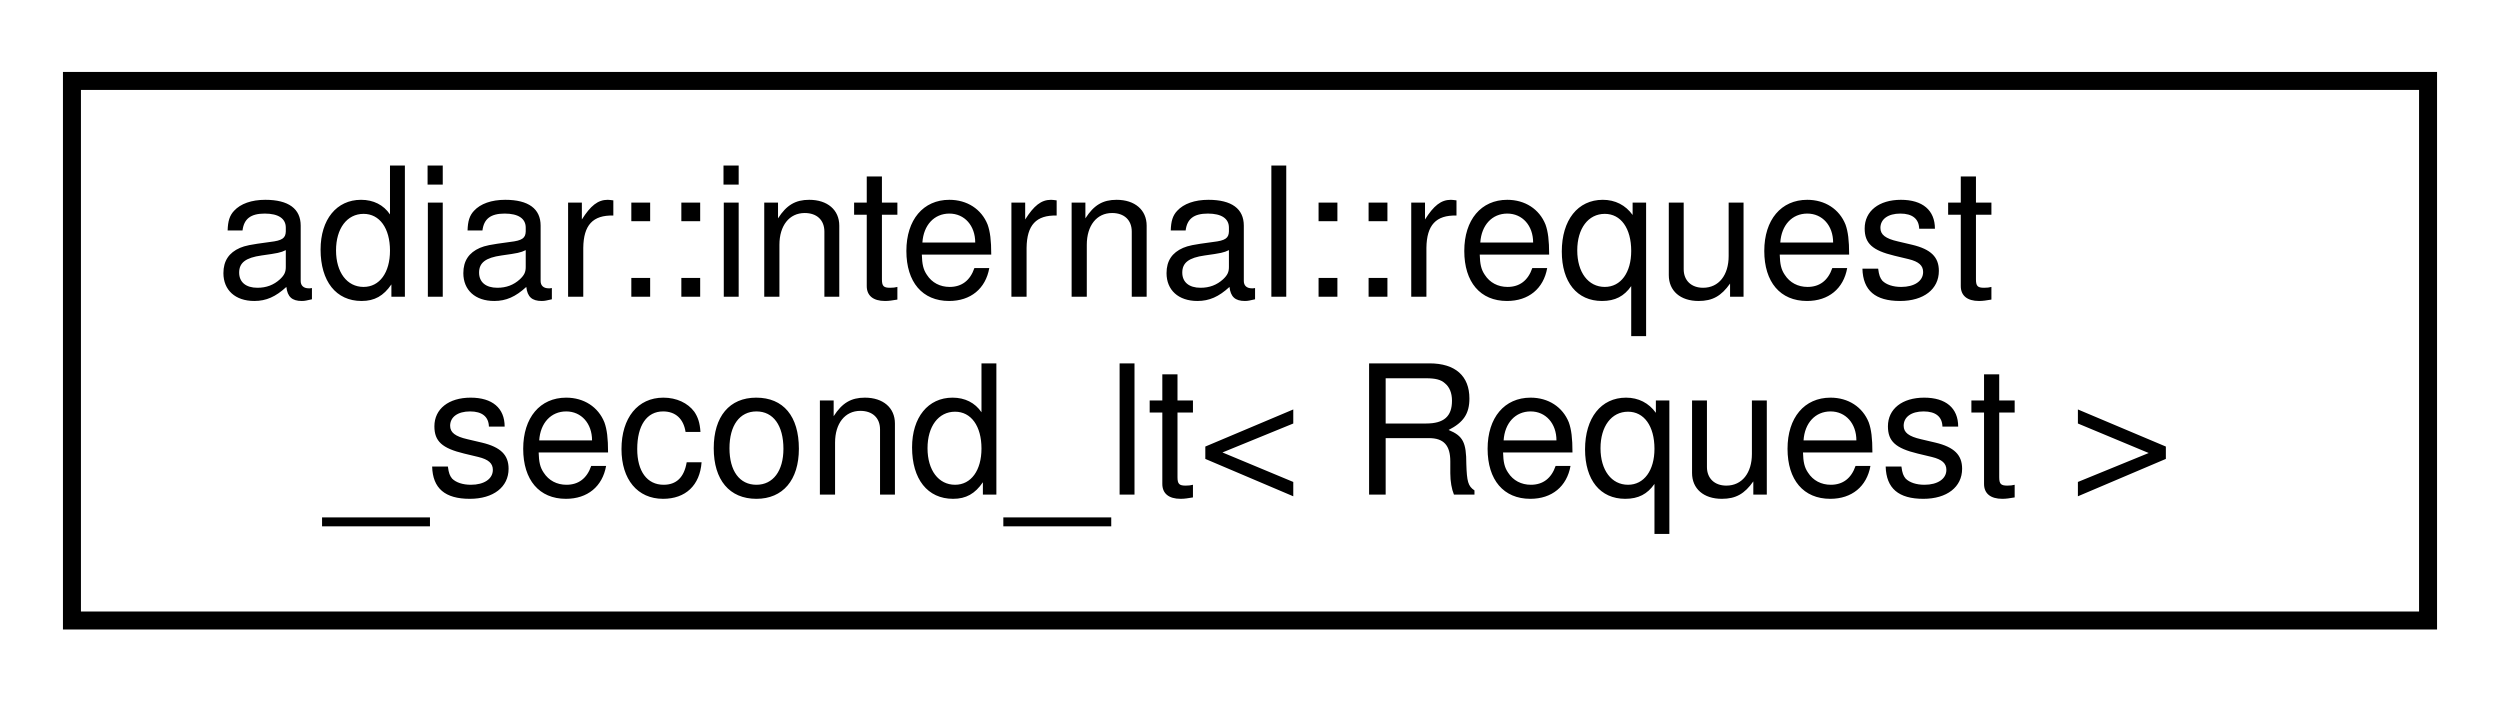
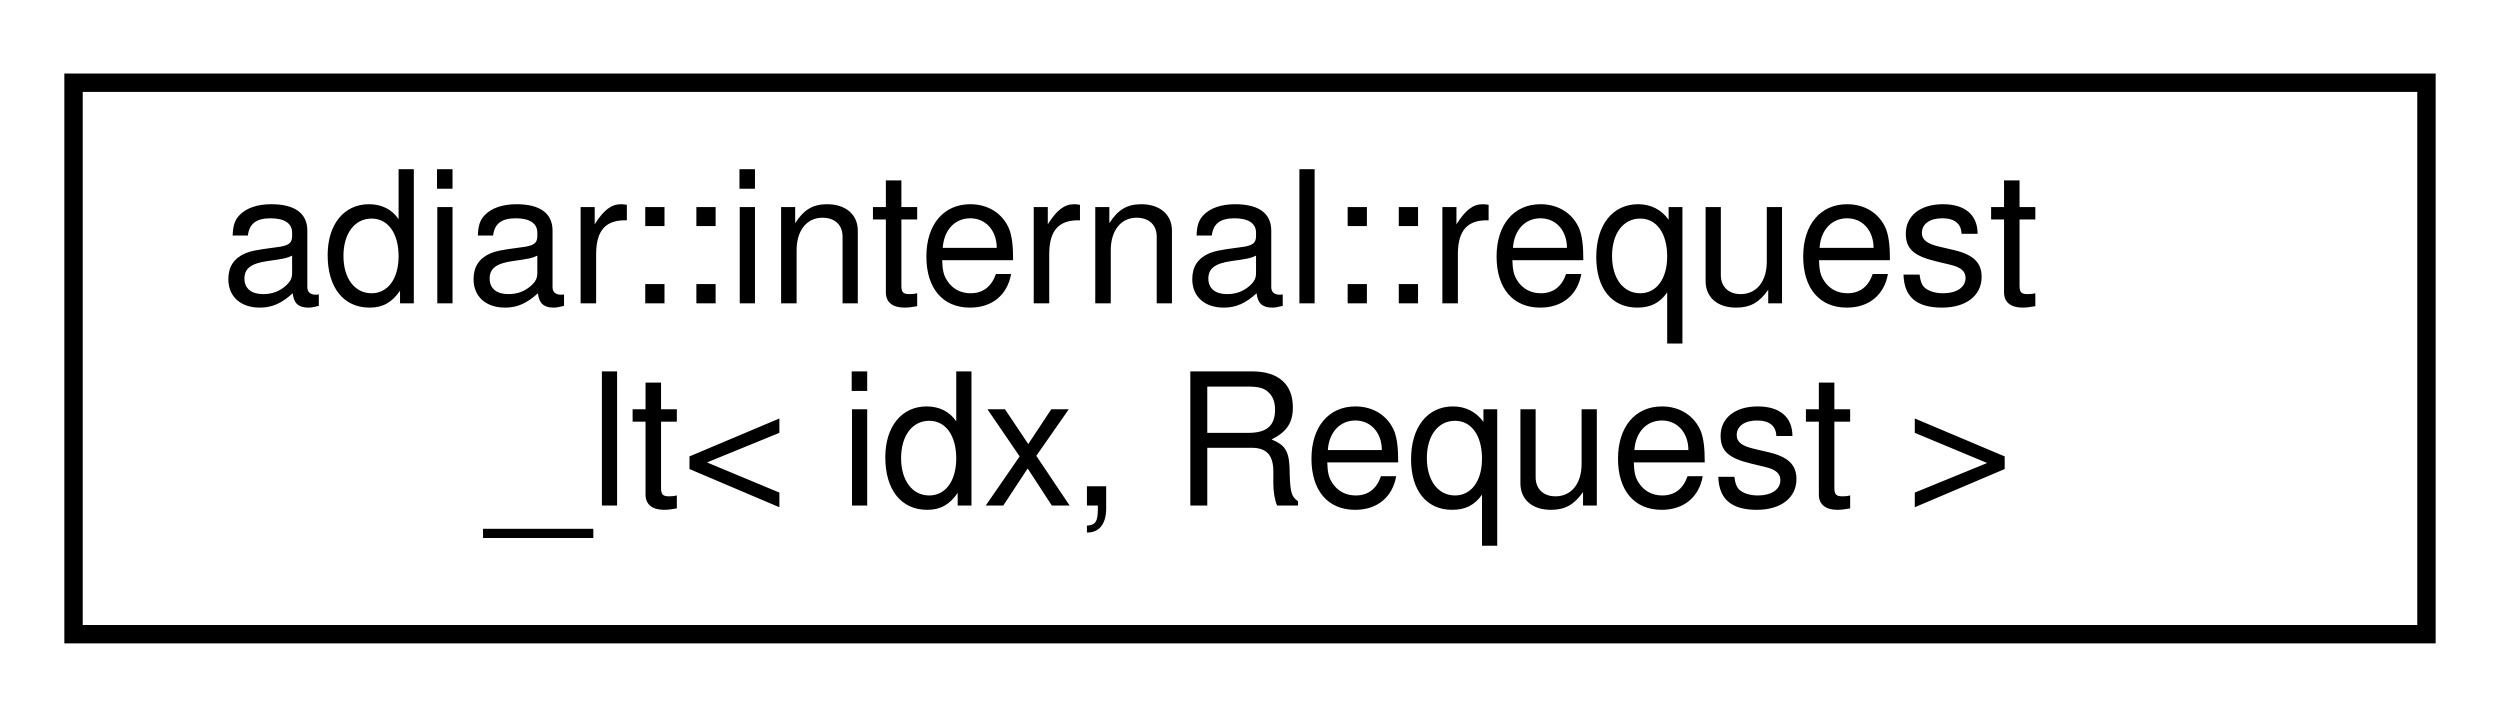
- <svg xmlns="http://www.w3.org/2000/svg" xmlns:xlink="http://www.w3.org/1999/xlink" width="139pt" height="39pt" viewBox="0.00 0.00 139.00 39.00">
+ <svg xmlns="http://www.w3.org/2000/svg" xmlns:xlink="http://www.w3.org/1999/xlink" width="136pt" height="39pt" viewBox="0.00 0.00 136.00 39.00">
  <g id="graph0" class="graph" transform="scale(1 1) rotate(0) translate(4 35)">
    <g id="node1" class="node">
      <g id="a_node1">
-         <a xlink:href="structadiar_1_1internal_1_1request__second__lt.html" target="_top" xlink:title="Ordering based on the second target in sorted order.">
-           <polygon fill="none" stroke="black" points="0,-0.5 0,-30.5 131,-30.5 131,-0.5 0,-0.5" />
+         <a xlink:href="structadiar_1_1internal_1_1request__lt.html" target="_top" xlink:title="Lexicographical ordering of the request's targets.">
+           <polygon fill="none" stroke="black" points="0,-0.5 0,-30.5 128,-30.5 128,-0.5 0,-0.5" />
          <text text-anchor="start" x="8" y="-18.5" font-family="Helvetica,sans-Serif" font-size="10.00">adiar::internal::request</text>
-           <text text-anchor="middle" x="65.5" y="-7.5" font-family="Helvetica,sans-Serif" font-size="10.00">_second_lt&lt; Request &gt;</text>
+           <text text-anchor="middle" x="64" y="-7.5" font-family="Helvetica,sans-Serif" font-size="10.00">_lt&lt; idx, Request &gt;</text>
        </a>
      </g>
    </g>
  </g>
</svg>
